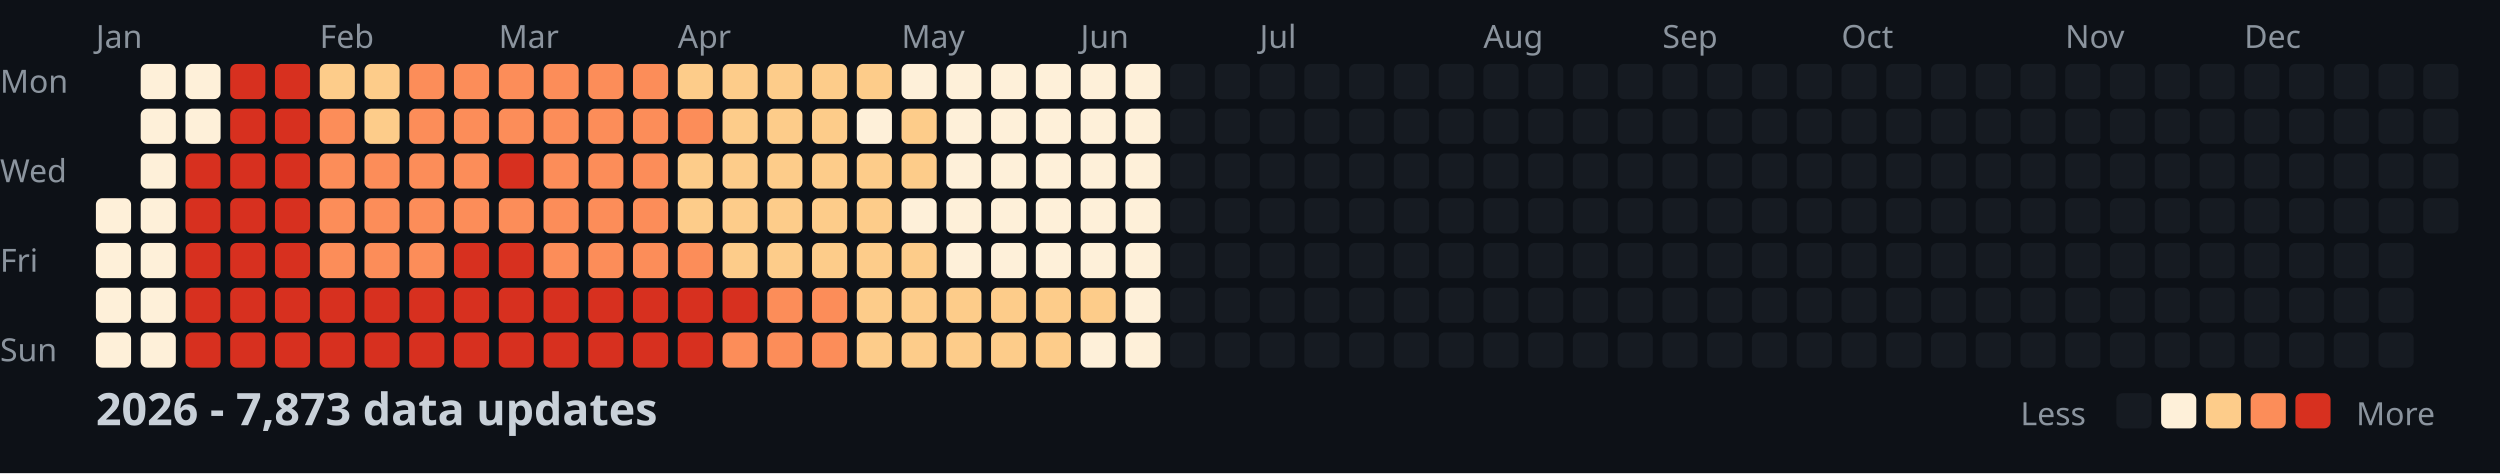
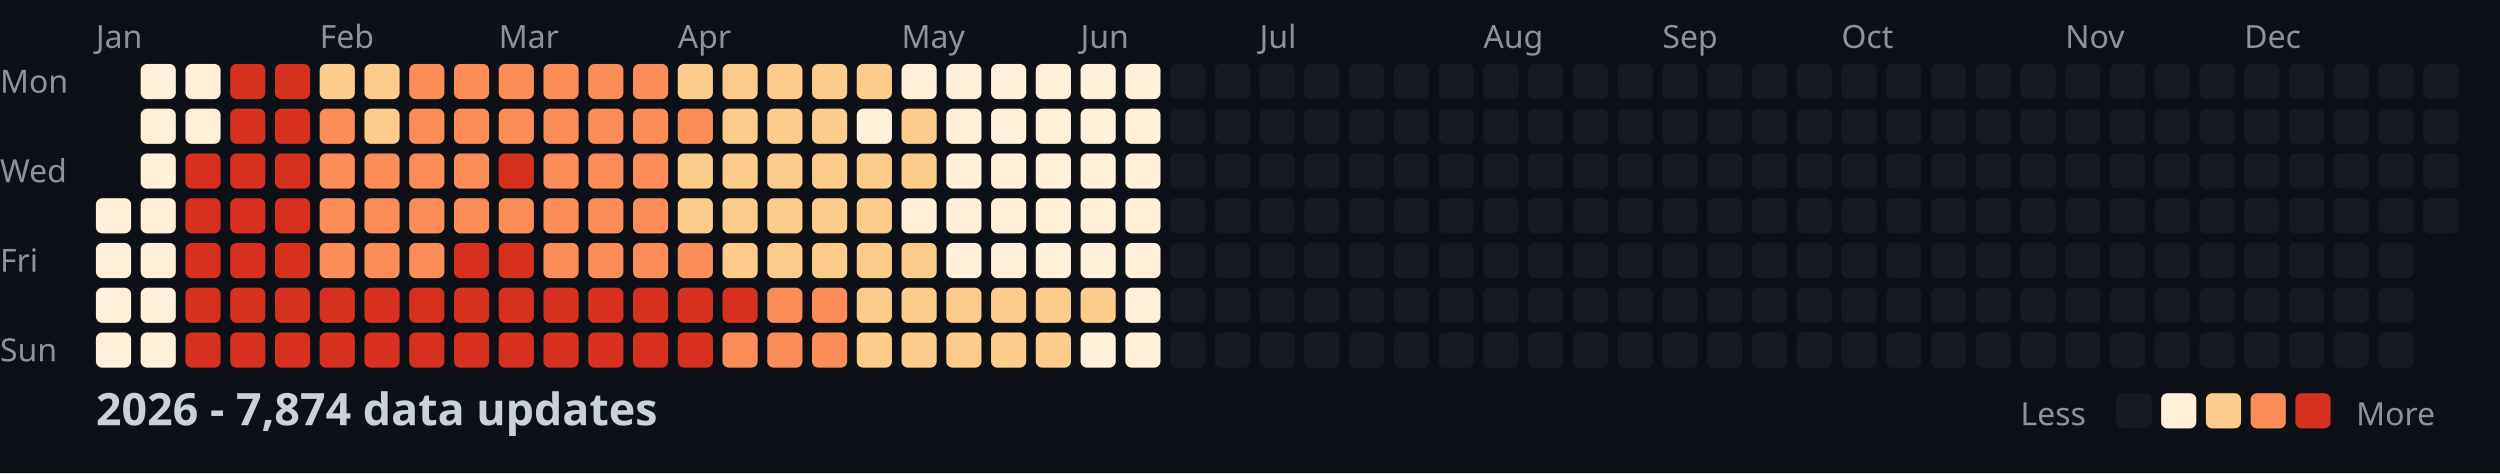
<svg xmlns="http://www.w3.org/2000/svg" width="782" height="148">
  <style>
    .month { font: 10px sans-serif; fill: #8b949e; }
    .day { font: 10px sans-serif; fill: #8b949e; }
    .title { font: bold 14px sans-serif; fill: #c9d1d9; }
    .legend { font: 10px sans-serif; fill: #8b949e; }
  </style>
  <rect width="100%" height="100%" fill="#0d1117" />
  <text x="0" y="29" class="day">Mon</text>
  <text x="0" y="57" class="day">Wed</text>
  <text x="0" y="85" class="day">Fri</text>
  <text x="0" y="113" class="day">Sun</text>
  <text x="30" y="15" class="month">Jan</text>
  <text x="100" y="15" class="month">Feb</text>
  <text x="156" y="15" class="month">Mar</text>
  <text x="212" y="15" class="month">Apr</text>
  <text x="282" y="15" class="month">May</text>
  <text x="338" y="15" class="month">Jun</text>
  <text x="394" y="15" class="month">Jul</text>
  <text x="464" y="15" class="month">Aug</text>
  <text x="520" y="15" class="month">Sep</text>
  <text x="576" y="15" class="month">Oct</text>
  <text x="646" y="15" class="month">Nov</text>
  <text x="702" y="15" class="month">Dec</text>
  <rect x="30" y="62" width="11" height="11" fill="#fef0d9" rx="2" />
  <rect x="30" y="76" width="11" height="11" fill="#fef0d9" rx="2" />
  <rect x="30" y="90" width="11" height="11" fill="#fef0d9" rx="2" />
  <rect x="30" y="104" width="11" height="11" fill="#fef0d9" rx="2" />
  <rect x="44" y="20" width="11" height="11" fill="#fef0d9" rx="2" />
  <rect x="44" y="34" width="11" height="11" fill="#fef0d9" rx="2" />
  <rect x="44" y="48" width="11" height="11" fill="#fef0d9" rx="2" />
  <rect x="44" y="62" width="11" height="11" fill="#fef0d9" rx="2" />
  <rect x="44" y="76" width="11" height="11" fill="#fef0d9" rx="2" />
  <rect x="44" y="90" width="11" height="11" fill="#fef0d9" rx="2" />
  <rect x="44" y="104" width="11" height="11" fill="#fef0d9" rx="2" />
  <rect x="58" y="20" width="11" height="11" fill="#fef0d9" rx="2" />
  <rect x="58" y="34" width="11" height="11" fill="#fef0d9" rx="2" />
  <rect x="58" y="48" width="11" height="11" fill="#d7301f" rx="2" />
  <rect x="58" y="62" width="11" height="11" fill="#d7301f" rx="2" />
  <rect x="58" y="76" width="11" height="11" fill="#d7301f" rx="2" />
  <rect x="58" y="90" width="11" height="11" fill="#d7301f" rx="2" />
  <rect x="58" y="104" width="11" height="11" fill="#d7301f" rx="2" />
  <rect x="72" y="20" width="11" height="11" fill="#d7301f" rx="2" />
  <rect x="72" y="34" width="11" height="11" fill="#d7301f" rx="2" />
  <rect x="72" y="48" width="11" height="11" fill="#d7301f" rx="2" />
  <rect x="72" y="62" width="11" height="11" fill="#d7301f" rx="2" />
  <rect x="72" y="76" width="11" height="11" fill="#d7301f" rx="2" />
  <rect x="72" y="90" width="11" height="11" fill="#d7301f" rx="2" />
  <rect x="72" y="104" width="11" height="11" fill="#d7301f" rx="2" />
  <rect x="86" y="20" width="11" height="11" fill="#d7301f" rx="2" />
  <rect x="86" y="34" width="11" height="11" fill="#d7301f" rx="2" />
  <rect x="86" y="48" width="11" height="11" fill="#d7301f" rx="2" />
  <rect x="86" y="62" width="11" height="11" fill="#d7301f" rx="2" />
  <rect x="86" y="76" width="11" height="11" fill="#d7301f" rx="2" />
  <rect x="86" y="90" width="11" height="11" fill="#d7301f" rx="2" />
  <rect x="86" y="104" width="11" height="11" fill="#d7301f" rx="2" />
  <rect x="100" y="20" width="11" height="11" fill="#fdcc8a" rx="2" />
  <rect x="100" y="34" width="11" height="11" fill="#fc8d59" rx="2" />
  <rect x="100" y="48" width="11" height="11" fill="#fc8d59" rx="2" />
  <rect x="100" y="62" width="11" height="11" fill="#fc8d59" rx="2" />
  <rect x="100" y="76" width="11" height="11" fill="#fc8d59" rx="2" />
  <rect x="100" y="90" width="11" height="11" fill="#d7301f" rx="2" />
  <rect x="100" y="104" width="11" height="11" fill="#d7301f" rx="2" />
  <rect x="114" y="20" width="11" height="11" fill="#fdcc8a" rx="2" />
  <rect x="114" y="34" width="11" height="11" fill="#fdcc8a" rx="2" />
  <rect x="114" y="48" width="11" height="11" fill="#fc8d59" rx="2" />
  <rect x="114" y="62" width="11" height="11" fill="#fc8d59" rx="2" />
  <rect x="114" y="76" width="11" height="11" fill="#fc8d59" rx="2" />
  <rect x="114" y="90" width="11" height="11" fill="#d7301f" rx="2" />
  <rect x="114" y="104" width="11" height="11" fill="#d7301f" rx="2" />
  <rect x="128" y="20" width="11" height="11" fill="#fc8d59" rx="2" />
  <rect x="128" y="34" width="11" height="11" fill="#fc8d59" rx="2" />
  <rect x="128" y="48" width="11" height="11" fill="#fc8d59" rx="2" />
  <rect x="128" y="62" width="11" height="11" fill="#fc8d59" rx="2" />
  <rect x="128" y="76" width="11" height="11" fill="#fc8d59" rx="2" />
  <rect x="128" y="90" width="11" height="11" fill="#d7301f" rx="2" />
  <rect x="128" y="104" width="11" height="11" fill="#d7301f" rx="2" />
  <rect x="142" y="20" width="11" height="11" fill="#fc8d59" rx="2" />
  <rect x="142" y="34" width="11" height="11" fill="#fc8d59" rx="2" />
  <rect x="142" y="48" width="11" height="11" fill="#fc8d59" rx="2" />
  <rect x="142" y="62" width="11" height="11" fill="#fc8d59" rx="2" />
  <rect x="142" y="76" width="11" height="11" fill="#d7301f" rx="2" />
  <rect x="142" y="90" width="11" height="11" fill="#d7301f" rx="2" />
  <rect x="142" y="104" width="11" height="11" fill="#d7301f" rx="2" />
  <rect x="156" y="20" width="11" height="11" fill="#fc8d59" rx="2" />
  <rect x="156" y="34" width="11" height="11" fill="#fc8d59" rx="2" />
  <rect x="156" y="48" width="11" height="11" fill="#d7301f" rx="2" />
  <rect x="156" y="62" width="11" height="11" fill="#fc8d59" rx="2" />
  <rect x="156" y="76" width="11" height="11" fill="#d7301f" rx="2" />
  <rect x="156" y="90" width="11" height="11" fill="#d7301f" rx="2" />
  <rect x="156" y="104" width="11" height="11" fill="#d7301f" rx="2" />
  <rect x="170" y="20" width="11" height="11" fill="#fc8d59" rx="2" />
  <rect x="170" y="34" width="11" height="11" fill="#fc8d59" rx="2" />
  <rect x="170" y="48" width="11" height="11" fill="#fc8d59" rx="2" />
  <rect x="170" y="62" width="11" height="11" fill="#fc8d59" rx="2" />
  <rect x="170" y="76" width="11" height="11" fill="#fc8d59" rx="2" />
  <rect x="170" y="90" width="11" height="11" fill="#d7301f" rx="2" />
  <rect x="170" y="104" width="11" height="11" fill="#d7301f" rx="2" />
  <rect x="184" y="20" width="11" height="11" fill="#fc8d59" rx="2" />
  <rect x="184" y="34" width="11" height="11" fill="#fc8d59" rx="2" />
  <rect x="184" y="48" width="11" height="11" fill="#fc8d59" rx="2" />
  <rect x="184" y="62" width="11" height="11" fill="#fc8d59" rx="2" />
  <rect x="184" y="76" width="11" height="11" fill="#fc8d59" rx="2" />
  <rect x="184" y="90" width="11" height="11" fill="#d7301f" rx="2" />
  <rect x="184" y="104" width="11" height="11" fill="#d7301f" rx="2" />
  <rect x="198" y="20" width="11" height="11" fill="#fc8d59" rx="2" />
  <rect x="198" y="34" width="11" height="11" fill="#fc8d59" rx="2" />
  <rect x="198" y="48" width="11" height="11" fill="#fc8d59" rx="2" />
  <rect x="198" y="62" width="11" height="11" fill="#fc8d59" rx="2" />
  <rect x="198" y="76" width="11" height="11" fill="#fc8d59" rx="2" />
  <rect x="198" y="90" width="11" height="11" fill="#d7301f" rx="2" />
  <rect x="198" y="104" width="11" height="11" fill="#d7301f" rx="2" />
  <rect x="212" y="20" width="11" height="11" fill="#fdcc8a" rx="2" />
  <rect x="212" y="34" width="11" height="11" fill="#fc8d59" rx="2" />
  <rect x="212" y="48" width="11" height="11" fill="#fdcc8a" rx="2" />
  <rect x="212" y="62" width="11" height="11" fill="#fdcc8a" rx="2" />
  <rect x="212" y="76" width="11" height="11" fill="#fc8d59" rx="2" />
  <rect x="212" y="90" width="11" height="11" fill="#d7301f" rx="2" />
  <rect x="212" y="104" width="11" height="11" fill="#d7301f" rx="2" />
  <rect x="226" y="20" width="11" height="11" fill="#fdcc8a" rx="2" />
  <rect x="226" y="34" width="11" height="11" fill="#fdcc8a" rx="2" />
  <rect x="226" y="48" width="11" height="11" fill="#fdcc8a" rx="2" />
  <rect x="226" y="62" width="11" height="11" fill="#fdcc8a" rx="2" />
  <rect x="226" y="76" width="11" height="11" fill="#fdcc8a" rx="2" />
  <rect x="226" y="90" width="11" height="11" fill="#d7301f" rx="2" />
  <rect x="226" y="104" width="11" height="11" fill="#fc8d59" rx="2" />
  <rect x="240" y="20" width="11" height="11" fill="#fdcc8a" rx="2" />
  <rect x="240" y="34" width="11" height="11" fill="#fdcc8a" rx="2" />
  <rect x="240" y="48" width="11" height="11" fill="#fdcc8a" rx="2" />
  <rect x="240" y="62" width="11" height="11" fill="#fdcc8a" rx="2" />
  <rect x="240" y="76" width="11" height="11" fill="#fdcc8a" rx="2" />
  <rect x="240" y="90" width="11" height="11" fill="#fc8d59" rx="2" />
  <rect x="240" y="104" width="11" height="11" fill="#fc8d59" rx="2" />
  <rect x="254" y="20" width="11" height="11" fill="#fdcc8a" rx="2" />
  <rect x="254" y="34" width="11" height="11" fill="#fdcc8a" rx="2" />
  <rect x="254" y="48" width="11" height="11" fill="#fdcc8a" rx="2" />
  <rect x="254" y="62" width="11" height="11" fill="#fdcc8a" rx="2" />
  <rect x="254" y="76" width="11" height="11" fill="#fdcc8a" rx="2" />
  <rect x="254" y="90" width="11" height="11" fill="#fc8d59" rx="2" />
  <rect x="254" y="104" width="11" height="11" fill="#fc8d59" rx="2" />
  <rect x="268" y="20" width="11" height="11" fill="#fdcc8a" rx="2" />
  <rect x="268" y="34" width="11" height="11" fill="#fef0d9" rx="2" />
  <rect x="268" y="48" width="11" height="11" fill="#fdcc8a" rx="2" />
  <rect x="268" y="62" width="11" height="11" fill="#fdcc8a" rx="2" />
  <rect x="268" y="76" width="11" height="11" fill="#fdcc8a" rx="2" />
  <rect x="268" y="90" width="11" height="11" fill="#fdcc8a" rx="2" />
  <rect x="268" y="104" width="11" height="11" fill="#fdcc8a" rx="2" />
  <rect x="282" y="20" width="11" height="11" fill="#fef0d9" rx="2" />
  <rect x="282" y="34" width="11" height="11" fill="#fdcc8a" rx="2" />
  <rect x="282" y="48" width="11" height="11" fill="#fdcc8a" rx="2" />
  <rect x="282" y="62" width="11" height="11" fill="#fef0d9" rx="2" />
  <rect x="282" y="76" width="11" height="11" fill="#fdcc8a" rx="2" />
  <rect x="282" y="90" width="11" height="11" fill="#fdcc8a" rx="2" />
  <rect x="282" y="104" width="11" height="11" fill="#fdcc8a" rx="2" />
  <rect x="296" y="20" width="11" height="11" fill="#fef0d9" rx="2" />
  <rect x="296" y="34" width="11" height="11" fill="#fef0d9" rx="2" />
  <rect x="296" y="48" width="11" height="11" fill="#fef0d9" rx="2" />
  <rect x="296" y="62" width="11" height="11" fill="#fef0d9" rx="2" />
  <rect x="296" y="76" width="11" height="11" fill="#fef0d9" rx="2" />
  <rect x="296" y="90" width="11" height="11" fill="#fdcc8a" rx="2" />
  <rect x="296" y="104" width="11" height="11" fill="#fdcc8a" rx="2" />
  <rect x="310" y="20" width="11" height="11" fill="#fef0d9" rx="2" />
  <rect x="310" y="34" width="11" height="11" fill="#fef0d9" rx="2" />
  <rect x="310" y="48" width="11" height="11" fill="#fef0d9" rx="2" />
  <rect x="310" y="62" width="11" height="11" fill="#fef0d9" rx="2" />
  <rect x="310" y="76" width="11" height="11" fill="#fef0d9" rx="2" />
  <rect x="310" y="90" width="11" height="11" fill="#fdcc8a" rx="2" />
  <rect x="310" y="104" width="11" height="11" fill="#fdcc8a" rx="2" />
  <rect x="324" y="20" width="11" height="11" fill="#fef0d9" rx="2" />
  <rect x="324" y="34" width="11" height="11" fill="#fef0d9" rx="2" />
  <rect x="324" y="48" width="11" height="11" fill="#fef0d9" rx="2" />
  <rect x="324" y="62" width="11" height="11" fill="#fef0d9" rx="2" />
  <rect x="324" y="76" width="11" height="11" fill="#fef0d9" rx="2" />
  <rect x="324" y="90" width="11" height="11" fill="#fdcc8a" rx="2" />
  <rect x="324" y="104" width="11" height="11" fill="#fdcc8a" rx="2" />
  <rect x="338" y="20" width="11" height="11" fill="#fef0d9" rx="2" />
  <rect x="338" y="34" width="11" height="11" fill="#fef0d9" rx="2" />
  <rect x="338" y="48" width="11" height="11" fill="#fef0d9" rx="2" />
  <rect x="338" y="62" width="11" height="11" fill="#fef0d9" rx="2" />
  <rect x="338" y="76" width="11" height="11" fill="#fef0d9" rx="2" />
  <rect x="338" y="90" width="11" height="11" fill="#fdcc8a" rx="2" />
  <rect x="338" y="104" width="11" height="11" fill="#fef0d9" rx="2" />
  <rect x="352" y="20" width="11" height="11" fill="#fef0d9" rx="2" />
  <rect x="352" y="34" width="11" height="11" fill="#fef0d9" rx="2" />
  <rect x="352" y="48" width="11" height="11" fill="#fef0d9" rx="2" />
  <rect x="352" y="62" width="11" height="11" fill="#fef0d9" rx="2" />
  <rect x="352" y="76" width="11" height="11" fill="#fef0d9" rx="2" />
  <rect x="352" y="90" width="11" height="11" fill="#fef0d9" rx="2" />
  <rect x="352" y="104" width="11" height="11" fill="#fef0d9" rx="2" />
  <rect x="366" y="20" width="11" height="11" fill="#161b22" rx="2" />
  <rect x="366" y="34" width="11" height="11" fill="#161b22" rx="2" />
  <rect x="366" y="48" width="11" height="11" fill="#161b22" rx="2" />
  <rect x="366" y="62" width="11" height="11" fill="#161b22" rx="2" />
  <rect x="366" y="76" width="11" height="11" fill="#161b22" rx="2" />
  <rect x="366" y="90" width="11" height="11" fill="#161b22" rx="2" />
  <rect x="366" y="104" width="11" height="11" fill="#161b22" rx="2" />
  <rect x="380" y="20" width="11" height="11" fill="#161b22" rx="2" />
  <rect x="380" y="34" width="11" height="11" fill="#161b22" rx="2" />
  <rect x="380" y="48" width="11" height="11" fill="#161b22" rx="2" />
  <rect x="380" y="62" width="11" height="11" fill="#161b22" rx="2" />
  <rect x="380" y="76" width="11" height="11" fill="#161b22" rx="2" />
  <rect x="380" y="90" width="11" height="11" fill="#161b22" rx="2" />
  <rect x="380" y="104" width="11" height="11" fill="#161b22" rx="2" />
  <rect x="394" y="20" width="11" height="11" fill="#161b22" rx="2" />
  <rect x="394" y="34" width="11" height="11" fill="#161b22" rx="2" />
  <rect x="394" y="48" width="11" height="11" fill="#161b22" rx="2" />
  <rect x="394" y="62" width="11" height="11" fill="#161b22" rx="2" />
  <rect x="394" y="76" width="11" height="11" fill="#161b22" rx="2" />
  <rect x="394" y="90" width="11" height="11" fill="#161b22" rx="2" />
  <rect x="394" y="104" width="11" height="11" fill="#161b22" rx="2" />
  <rect x="408" y="20" width="11" height="11" fill="#161b22" rx="2" />
  <rect x="408" y="34" width="11" height="11" fill="#161b22" rx="2" />
  <rect x="408" y="48" width="11" height="11" fill="#161b22" rx="2" />
  <rect x="408" y="62" width="11" height="11" fill="#161b22" rx="2" />
  <rect x="408" y="76" width="11" height="11" fill="#161b22" rx="2" />
  <rect x="408" y="90" width="11" height="11" fill="#161b22" rx="2" />
  <rect x="408" y="104" width="11" height="11" fill="#161b22" rx="2" />
  <rect x="422" y="20" width="11" height="11" fill="#161b22" rx="2" />
  <rect x="422" y="34" width="11" height="11" fill="#161b22" rx="2" />
  <rect x="422" y="48" width="11" height="11" fill="#161b22" rx="2" />
  <rect x="422" y="62" width="11" height="11" fill="#161b22" rx="2" />
  <rect x="422" y="76" width="11" height="11" fill="#161b22" rx="2" />
  <rect x="422" y="90" width="11" height="11" fill="#161b22" rx="2" />
  <rect x="422" y="104" width="11" height="11" fill="#161b22" rx="2" />
  <rect x="436" y="20" width="11" height="11" fill="#161b22" rx="2" />
  <rect x="436" y="34" width="11" height="11" fill="#161b22" rx="2" />
  <rect x="436" y="48" width="11" height="11" fill="#161b22" rx="2" />
  <rect x="436" y="62" width="11" height="11" fill="#161b22" rx="2" />
  <rect x="436" y="76" width="11" height="11" fill="#161b22" rx="2" />
  <rect x="436" y="90" width="11" height="11" fill="#161b22" rx="2" />
  <rect x="436" y="104" width="11" height="11" fill="#161b22" rx="2" />
  <rect x="450" y="20" width="11" height="11" fill="#161b22" rx="2" />
  <rect x="450" y="34" width="11" height="11" fill="#161b22" rx="2" />
  <rect x="450" y="48" width="11" height="11" fill="#161b22" rx="2" />
  <rect x="450" y="62" width="11" height="11" fill="#161b22" rx="2" />
  <rect x="450" y="76" width="11" height="11" fill="#161b22" rx="2" />
  <rect x="450" y="90" width="11" height="11" fill="#161b22" rx="2" />
  <rect x="450" y="104" width="11" height="11" fill="#161b22" rx="2" />
  <rect x="464" y="20" width="11" height="11" fill="#161b22" rx="2" />
  <rect x="464" y="34" width="11" height="11" fill="#161b22" rx="2" />
  <rect x="464" y="48" width="11" height="11" fill="#161b22" rx="2" />
  <rect x="464" y="62" width="11" height="11" fill="#161b22" rx="2" />
  <rect x="464" y="76" width="11" height="11" fill="#161b22" rx="2" />
  <rect x="464" y="90" width="11" height="11" fill="#161b22" rx="2" />
  <rect x="464" y="104" width="11" height="11" fill="#161b22" rx="2" />
  <rect x="478" y="20" width="11" height="11" fill="#161b22" rx="2" />
  <rect x="478" y="34" width="11" height="11" fill="#161b22" rx="2" />
  <rect x="478" y="48" width="11" height="11" fill="#161b22" rx="2" />
  <rect x="478" y="62" width="11" height="11" fill="#161b22" rx="2" />
  <rect x="478" y="76" width="11" height="11" fill="#161b22" rx="2" />
  <rect x="478" y="90" width="11" height="11" fill="#161b22" rx="2" />
  <rect x="478" y="104" width="11" height="11" fill="#161b22" rx="2" />
  <rect x="492" y="20" width="11" height="11" fill="#161b22" rx="2" />
  <rect x="492" y="34" width="11" height="11" fill="#161b22" rx="2" />
  <rect x="492" y="48" width="11" height="11" fill="#161b22" rx="2" />
  <rect x="492" y="62" width="11" height="11" fill="#161b22" rx="2" />
  <rect x="492" y="76" width="11" height="11" fill="#161b22" rx="2" />
  <rect x="492" y="90" width="11" height="11" fill="#161b22" rx="2" />
  <rect x="492" y="104" width="11" height="11" fill="#161b22" rx="2" />
  <rect x="506" y="20" width="11" height="11" fill="#161b22" rx="2" />
  <rect x="506" y="34" width="11" height="11" fill="#161b22" rx="2" />
  <rect x="506" y="48" width="11" height="11" fill="#161b22" rx="2" />
  <rect x="506" y="62" width="11" height="11" fill="#161b22" rx="2" />
  <rect x="506" y="76" width="11" height="11" fill="#161b22" rx="2" />
  <rect x="506" y="90" width="11" height="11" fill="#161b22" rx="2" />
  <rect x="506" y="104" width="11" height="11" fill="#161b22" rx="2" />
  <rect x="520" y="20" width="11" height="11" fill="#161b22" rx="2" />
  <rect x="520" y="34" width="11" height="11" fill="#161b22" rx="2" />
  <rect x="520" y="48" width="11" height="11" fill="#161b22" rx="2" />
  <rect x="520" y="62" width="11" height="11" fill="#161b22" rx="2" />
  <rect x="520" y="76" width="11" height="11" fill="#161b22" rx="2" />
  <rect x="520" y="90" width="11" height="11" fill="#161b22" rx="2" />
  <rect x="520" y="104" width="11" height="11" fill="#161b22" rx="2" />
  <rect x="534" y="20" width="11" height="11" fill="#161b22" rx="2" />
  <rect x="534" y="34" width="11" height="11" fill="#161b22" rx="2" />
  <rect x="534" y="48" width="11" height="11" fill="#161b22" rx="2" />
  <rect x="534" y="62" width="11" height="11" fill="#161b22" rx="2" />
  <rect x="534" y="76" width="11" height="11" fill="#161b22" rx="2" />
  <rect x="534" y="90" width="11" height="11" fill="#161b22" rx="2" />
  <rect x="534" y="104" width="11" height="11" fill="#161b22" rx="2" />
  <rect x="548" y="20" width="11" height="11" fill="#161b22" rx="2" />
  <rect x="548" y="34" width="11" height="11" fill="#161b22" rx="2" />
  <rect x="548" y="48" width="11" height="11" fill="#161b22" rx="2" />
  <rect x="548" y="62" width="11" height="11" fill="#161b22" rx="2" />
  <rect x="548" y="76" width="11" height="11" fill="#161b22" rx="2" />
  <rect x="548" y="90" width="11" height="11" fill="#161b22" rx="2" />
  <rect x="548" y="104" width="11" height="11" fill="#161b22" rx="2" />
  <rect x="562" y="20" width="11" height="11" fill="#161b22" rx="2" />
  <rect x="562" y="34" width="11" height="11" fill="#161b22" rx="2" />
  <rect x="562" y="48" width="11" height="11" fill="#161b22" rx="2" />
  <rect x="562" y="62" width="11" height="11" fill="#161b22" rx="2" />
  <rect x="562" y="76" width="11" height="11" fill="#161b22" rx="2" />
  <rect x="562" y="90" width="11" height="11" fill="#161b22" rx="2" />
  <rect x="562" y="104" width="11" height="11" fill="#161b22" rx="2" />
  <rect x="576" y="20" width="11" height="11" fill="#161b22" rx="2" />
  <rect x="576" y="34" width="11" height="11" fill="#161b22" rx="2" />
  <rect x="576" y="48" width="11" height="11" fill="#161b22" rx="2" />
  <rect x="576" y="62" width="11" height="11" fill="#161b22" rx="2" />
  <rect x="576" y="76" width="11" height="11" fill="#161b22" rx="2" />
  <rect x="576" y="90" width="11" height="11" fill="#161b22" rx="2" />
  <rect x="576" y="104" width="11" height="11" fill="#161b22" rx="2" />
  <rect x="590" y="20" width="11" height="11" fill="#161b22" rx="2" />
  <rect x="590" y="34" width="11" height="11" fill="#161b22" rx="2" />
  <rect x="590" y="48" width="11" height="11" fill="#161b22" rx="2" />
  <rect x="590" y="62" width="11" height="11" fill="#161b22" rx="2" />
  <rect x="590" y="76" width="11" height="11" fill="#161b22" rx="2" />
  <rect x="590" y="90" width="11" height="11" fill="#161b22" rx="2" />
  <rect x="590" y="104" width="11" height="11" fill="#161b22" rx="2" />
  <rect x="604" y="20" width="11" height="11" fill="#161b22" rx="2" />
  <rect x="604" y="34" width="11" height="11" fill="#161b22" rx="2" />
  <rect x="604" y="48" width="11" height="11" fill="#161b22" rx="2" />
  <rect x="604" y="62" width="11" height="11" fill="#161b22" rx="2" />
  <rect x="604" y="76" width="11" height="11" fill="#161b22" rx="2" />
  <rect x="604" y="90" width="11" height="11" fill="#161b22" rx="2" />
  <rect x="604" y="104" width="11" height="11" fill="#161b22" rx="2" />
  <rect x="618" y="20" width="11" height="11" fill="#161b22" rx="2" />
  <rect x="618" y="34" width="11" height="11" fill="#161b22" rx="2" />
  <rect x="618" y="48" width="11" height="11" fill="#161b22" rx="2" />
  <rect x="618" y="62" width="11" height="11" fill="#161b22" rx="2" />
  <rect x="618" y="76" width="11" height="11" fill="#161b22" rx="2" />
  <rect x="618" y="90" width="11" height="11" fill="#161b22" rx="2" />
  <rect x="618" y="104" width="11" height="11" fill="#161b22" rx="2" />
  <rect x="632" y="20" width="11" height="11" fill="#161b22" rx="2" />
  <rect x="632" y="34" width="11" height="11" fill="#161b22" rx="2" />
  <rect x="632" y="48" width="11" height="11" fill="#161b22" rx="2" />
  <rect x="632" y="62" width="11" height="11" fill="#161b22" rx="2" />
  <rect x="632" y="76" width="11" height="11" fill="#161b22" rx="2" />
  <rect x="632" y="90" width="11" height="11" fill="#161b22" rx="2" />
  <rect x="632" y="104" width="11" height="11" fill="#161b22" rx="2" />
  <rect x="646" y="20" width="11" height="11" fill="#161b22" rx="2" />
  <rect x="646" y="34" width="11" height="11" fill="#161b22" rx="2" />
  <rect x="646" y="48" width="11" height="11" fill="#161b22" rx="2" />
  <rect x="646" y="62" width="11" height="11" fill="#161b22" rx="2" />
  <rect x="646" y="76" width="11" height="11" fill="#161b22" rx="2" />
  <rect x="646" y="90" width="11" height="11" fill="#161b22" rx="2" />
  <rect x="646" y="104" width="11" height="11" fill="#161b22" rx="2" />
  <rect x="660" y="20" width="11" height="11" fill="#161b22" rx="2" />
  <rect x="660" y="34" width="11" height="11" fill="#161b22" rx="2" />
  <rect x="660" y="48" width="11" height="11" fill="#161b22" rx="2" />
  <rect x="660" y="62" width="11" height="11" fill="#161b22" rx="2" />
  <rect x="660" y="76" width="11" height="11" fill="#161b22" rx="2" />
  <rect x="660" y="90" width="11" height="11" fill="#161b22" rx="2" />
  <rect x="660" y="104" width="11" height="11" fill="#161b22" rx="2" />
  <rect x="674" y="20" width="11" height="11" fill="#161b22" rx="2" />
  <rect x="674" y="34" width="11" height="11" fill="#161b22" rx="2" />
  <rect x="674" y="48" width="11" height="11" fill="#161b22" rx="2" />
  <rect x="674" y="62" width="11" height="11" fill="#161b22" rx="2" />
  <rect x="674" y="76" width="11" height="11" fill="#161b22" rx="2" />
  <rect x="674" y="90" width="11" height="11" fill="#161b22" rx="2" />
  <rect x="674" y="104" width="11" height="11" fill="#161b22" rx="2" />
  <rect x="688" y="20" width="11" height="11" fill="#161b22" rx="2" />
  <rect x="688" y="34" width="11" height="11" fill="#161b22" rx="2" />
  <rect x="688" y="48" width="11" height="11" fill="#161b22" rx="2" />
  <rect x="688" y="62" width="11" height="11" fill="#161b22" rx="2" />
  <rect x="688" y="76" width="11" height="11" fill="#161b22" rx="2" />
  <rect x="688" y="90" width="11" height="11" fill="#161b22" rx="2" />
  <rect x="688" y="104" width="11" height="11" fill="#161b22" rx="2" />
  <rect x="702" y="20" width="11" height="11" fill="#161b22" rx="2" />
  <rect x="702" y="34" width="11" height="11" fill="#161b22" rx="2" />
  <rect x="702" y="48" width="11" height="11" fill="#161b22" rx="2" />
  <rect x="702" y="62" width="11" height="11" fill="#161b22" rx="2" />
  <rect x="702" y="76" width="11" height="11" fill="#161b22" rx="2" />
  <rect x="702" y="90" width="11" height="11" fill="#161b22" rx="2" />
  <rect x="702" y="104" width="11" height="11" fill="#161b22" rx="2" />
  <rect x="716" y="20" width="11" height="11" fill="#161b22" rx="2" />
  <rect x="716" y="34" width="11" height="11" fill="#161b22" rx="2" />
  <rect x="716" y="48" width="11" height="11" fill="#161b22" rx="2" />
  <rect x="716" y="62" width="11" height="11" fill="#161b22" rx="2" />
  <rect x="716" y="76" width="11" height="11" fill="#161b22" rx="2" />
  <rect x="716" y="90" width="11" height="11" fill="#161b22" rx="2" />
  <rect x="716" y="104" width="11" height="11" fill="#161b22" rx="2" />
  <rect x="730" y="20" width="11" height="11" fill="#161b22" rx="2" />
  <rect x="730" y="34" width="11" height="11" fill="#161b22" rx="2" />
  <rect x="730" y="48" width="11" height="11" fill="#161b22" rx="2" />
  <rect x="730" y="62" width="11" height="11" fill="#161b22" rx="2" />
  <rect x="730" y="76" width="11" height="11" fill="#161b22" rx="2" />
  <rect x="730" y="90" width="11" height="11" fill="#161b22" rx="2" />
  <rect x="730" y="104" width="11" height="11" fill="#161b22" rx="2" />
  <rect x="744" y="20" width="11" height="11" fill="#161b22" rx="2" />
  <rect x="744" y="34" width="11" height="11" fill="#161b22" rx="2" />
  <rect x="744" y="48" width="11" height="11" fill="#161b22" rx="2" />
  <rect x="744" y="62" width="11" height="11" fill="#161b22" rx="2" />
  <rect x="744" y="76" width="11" height="11" fill="#161b22" rx="2" />
  <rect x="744" y="90" width="11" height="11" fill="#161b22" rx="2" />
  <rect x="744" y="104" width="11" height="11" fill="#161b22" rx="2" />
  <rect x="758" y="20" width="11" height="11" fill="#161b22" rx="2" />
  <rect x="758" y="34" width="11" height="11" fill="#161b22" rx="2" />
  <rect x="758" y="48" width="11" height="11" fill="#161b22" rx="2" />
  <rect x="758" y="62" width="11" height="11" fill="#161b22" rx="2" />
-   <text x="30" y="133" class="title">2026 - 7,873 data updates</text>
+   <text x="30" y="133" class="title">2026 - 7,874 data updates</text>
  <text x="632" y="133" class="legend">Less</text>
  <rect x="662" y="123" width="11" height="11" fill="#161b22" rx="2" />
  <rect x="676" y="123" width="11" height="11" fill="#fef0d9" rx="2" />
  <rect x="690" y="123" width="11" height="11" fill="#fdcc8a" rx="2" />
  <rect x="704" y="123" width="11" height="11" fill="#fc8d59" rx="2" />
  <rect x="718" y="123" width="11" height="11" fill="#d7301f" rx="2" />
  <text x="737" y="133" class="legend">More</text>
</svg>
